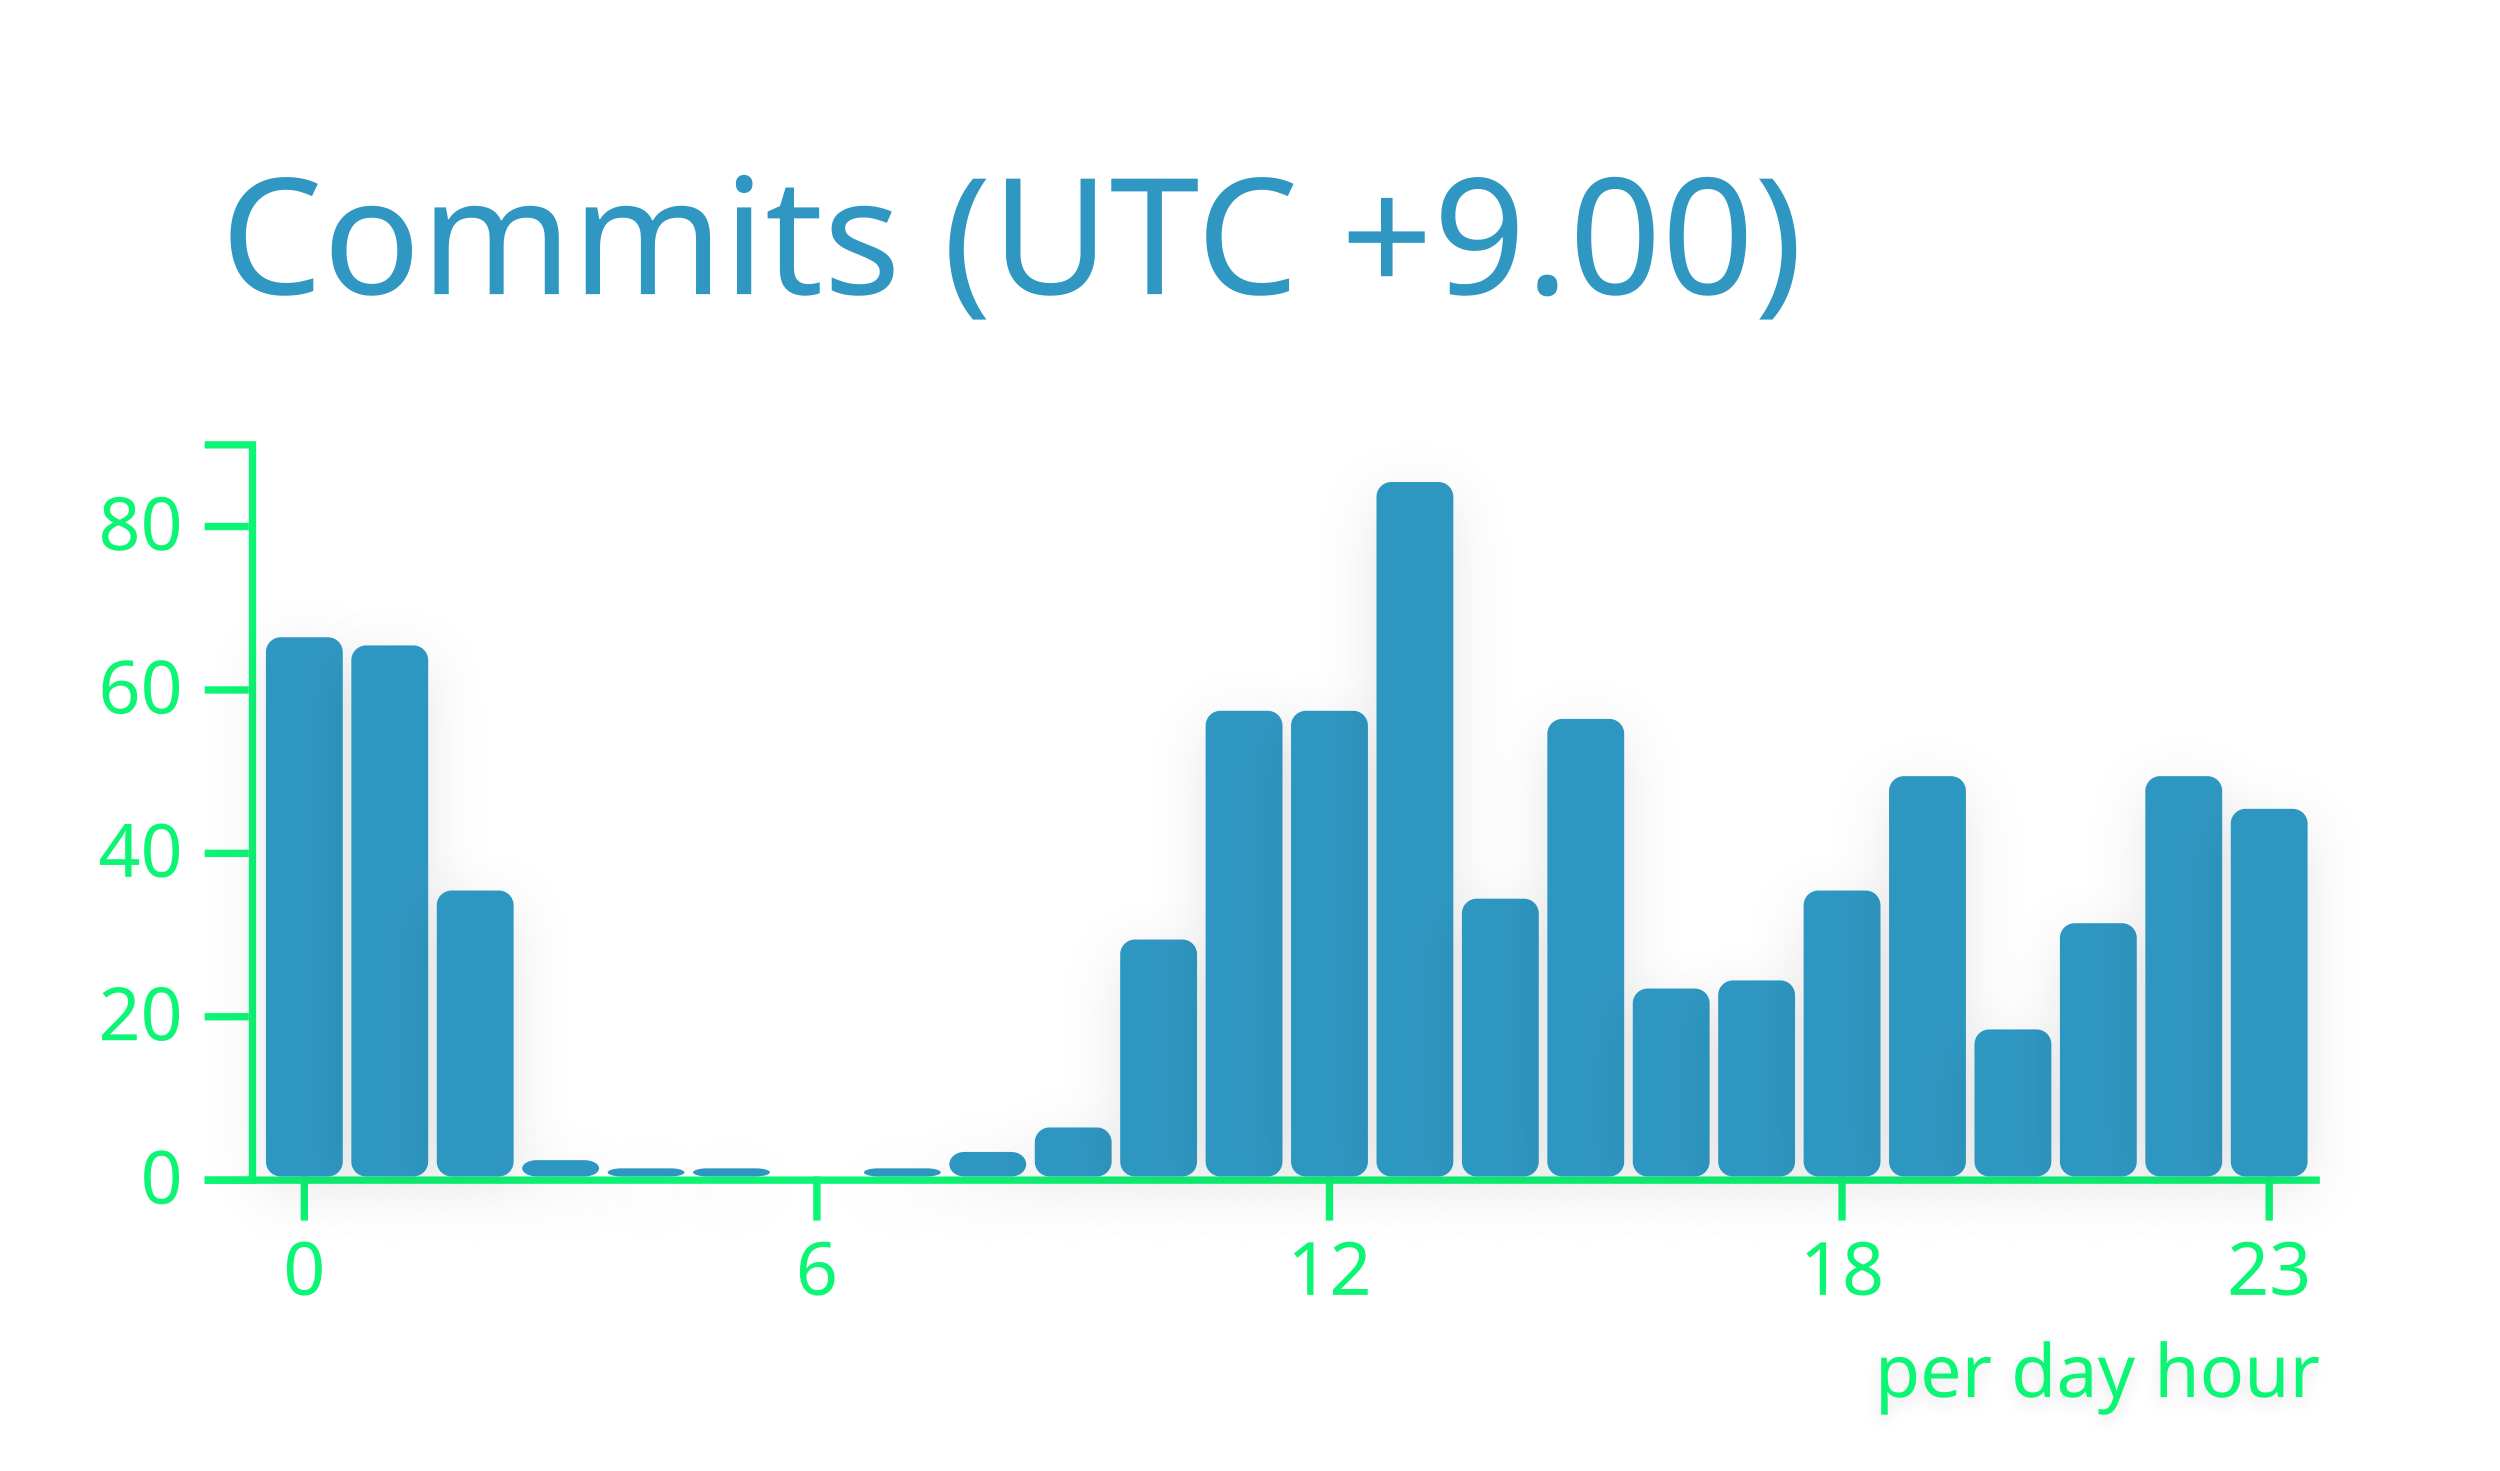
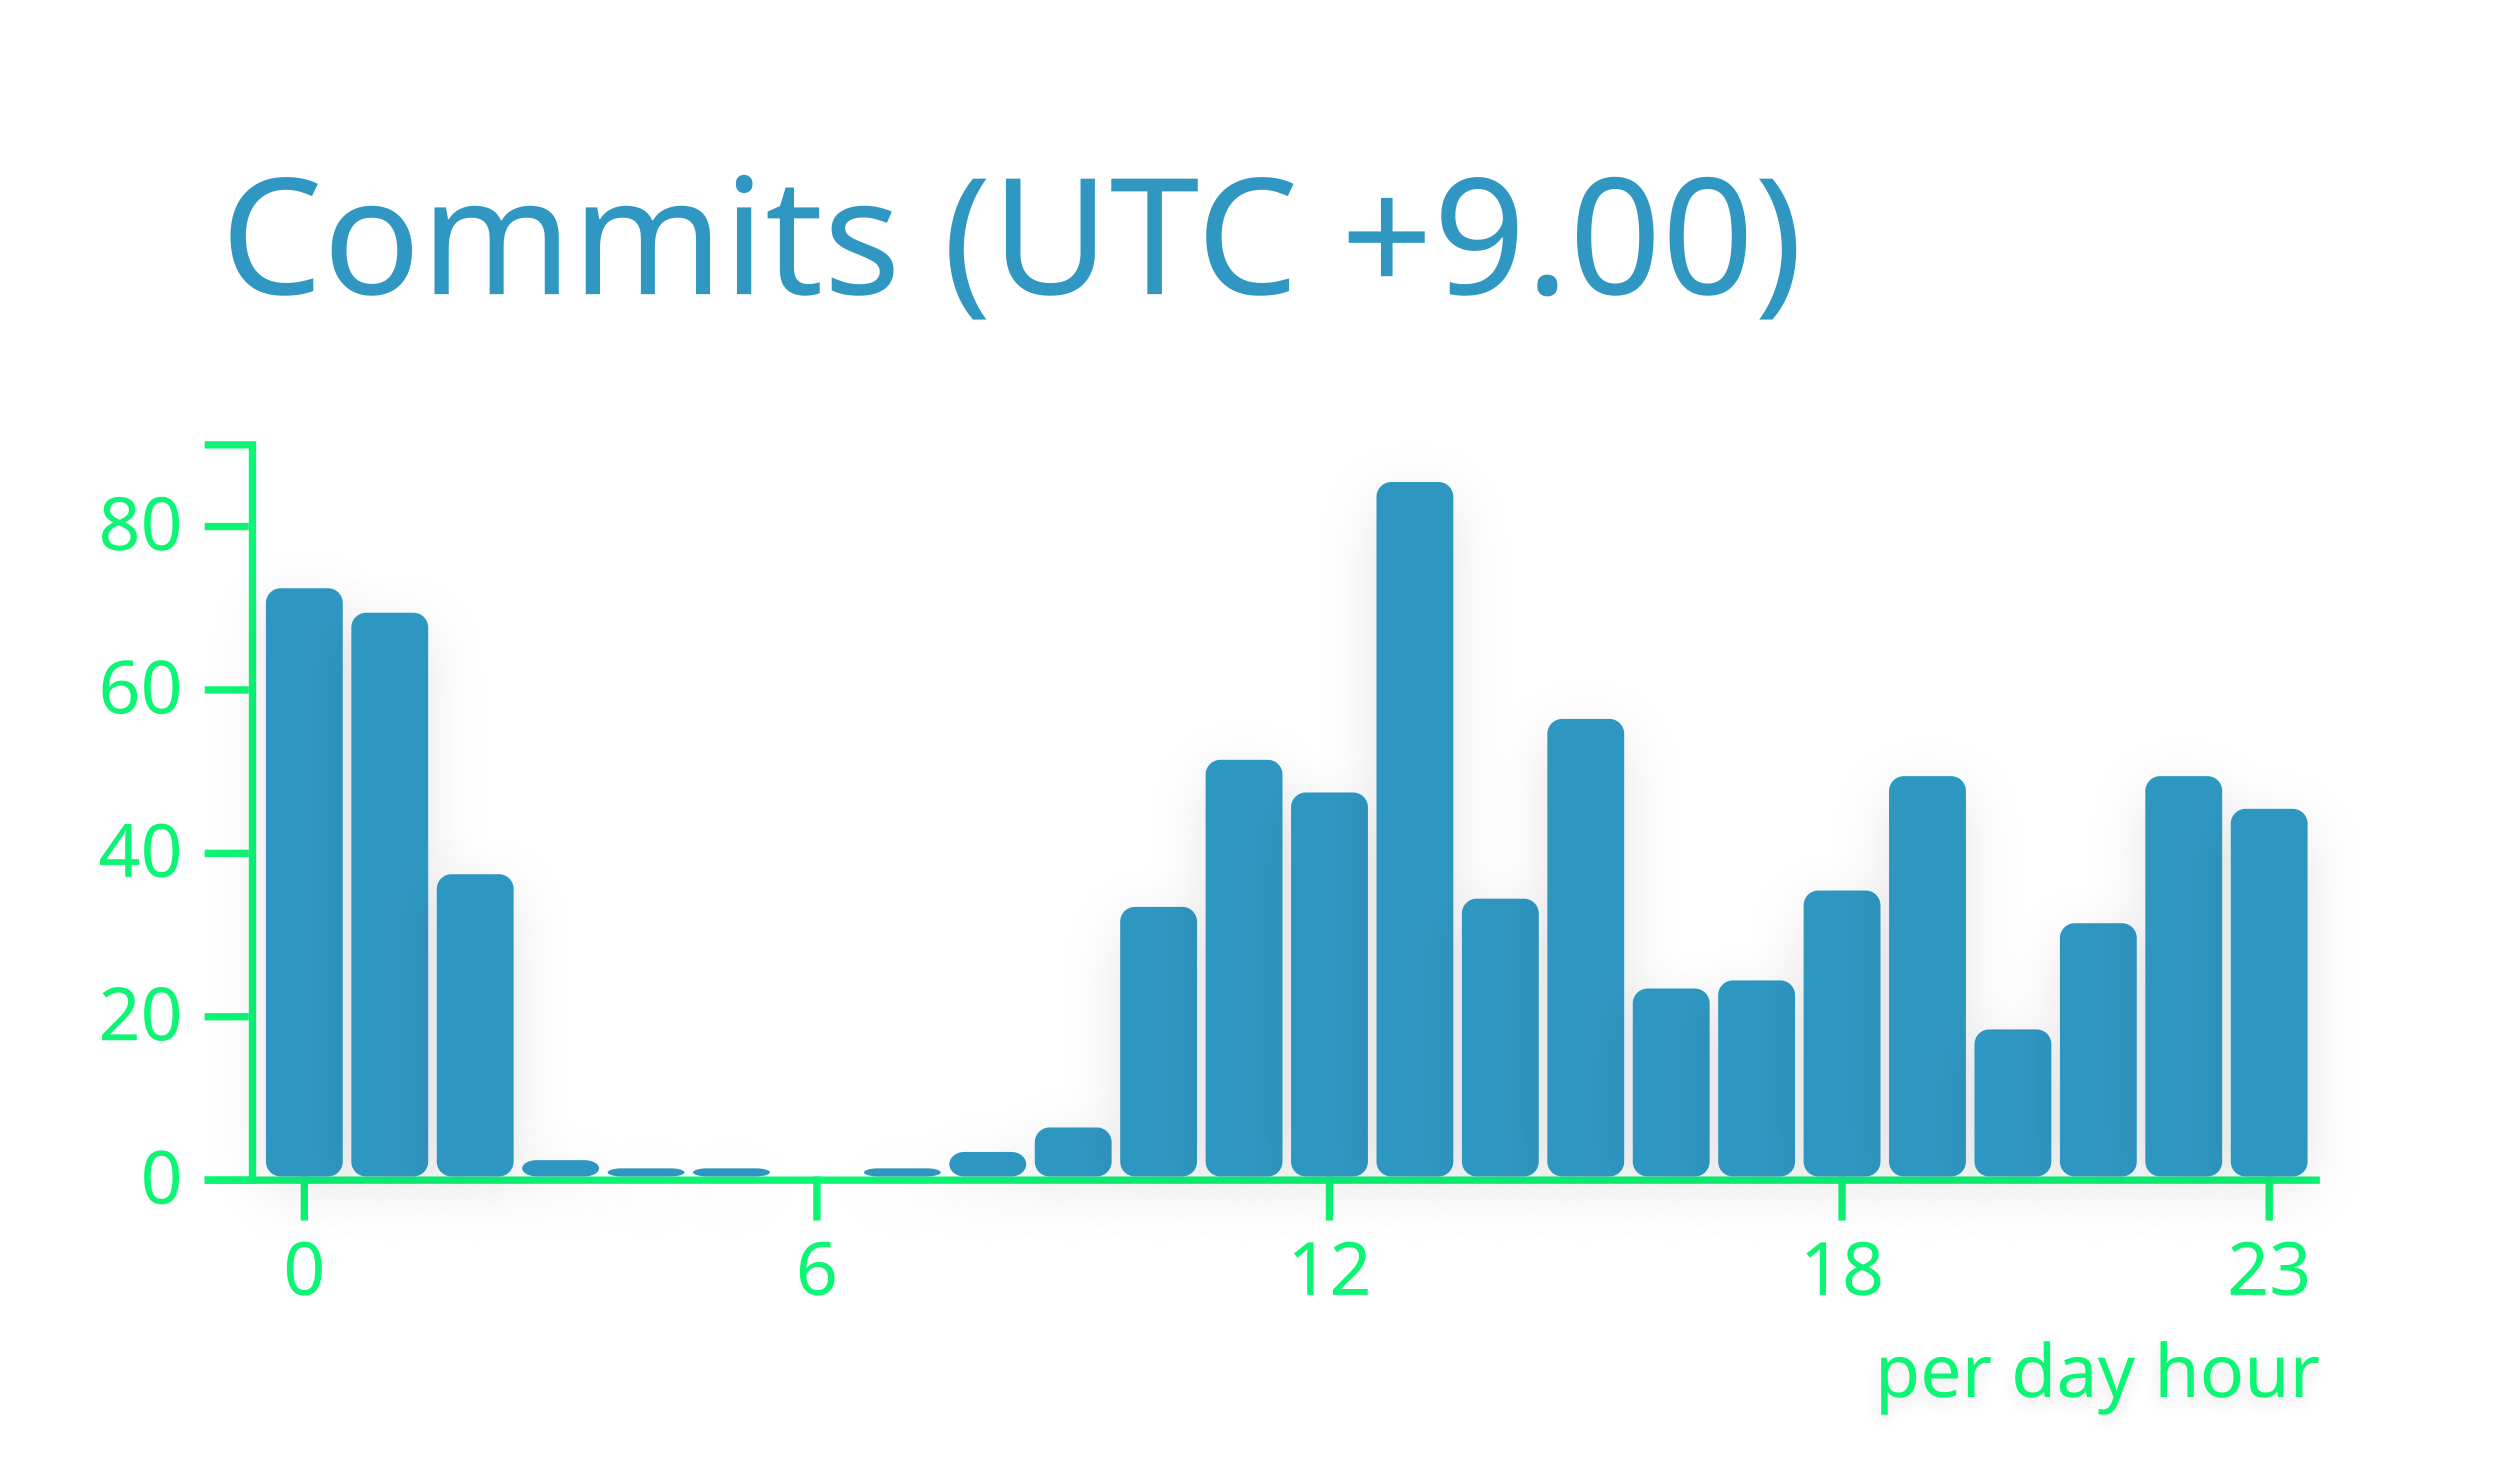
<svg xmlns="http://www.w3.org/2000/svg" width="340" height="200" viewBox="0 0 340 200">
  <style>* {
          font-family: 'Segoe UI', Ubuntu, "Helvetica Neue", Sans-Serif
        }</style>
  <g class="gpsc-root">
    <rect x="1" y="1" rx="5" ry="5" height="99%" width="99.412%" stroke="#000000" stroke-width="1" fill="#ffffff00" stroke-opacity="0" />
    <text x="30" y="40" class="gpsc-item" style="--gpsc-i: 0; font-size: 22px; fill: #2f97c1;">Commits (UTC +9.00)</text>
    <g transform="translate(0,40)">
      <g color="#2f97c1" transform="translate(35,20)">
        <g color="#0cf574" transform="translate(0,100)" fill="none" font-size="10" font-family="sans-serif" text-anchor="middle">
          <path class="domain" stroke="currentColor" d="M-1.162,0.5H280.5" />
          <g class="tick" opacity="1" transform="translate(6.390041,0)">
            <line stroke="currentColor" y2="6" />
            <text fill="currentColor" y="9" dy="0.71em">0</text>
          </g>
          <g class="tick" opacity="1" transform="translate(76.09959,0)">
            <line stroke="currentColor" y2="6" />
            <text fill="currentColor" y="9" dy="0.71em">6</text>
          </g>
          <g class="tick" opacity="1" transform="translate(145.8091,0)">
            <line stroke="currentColor" y2="6" />
            <text fill="currentColor" y="9" dy="0.71em">12</text>
          </g>
          <g class="tick" opacity="1" transform="translate(215.5187,0)">
            <line stroke="currentColor" y2="6" />
            <text fill="currentColor" y="9" dy="0.71em">18</text>
          </g>
          <g class="tick" opacity="1" transform="translate(273.61,0)">
            <line stroke="currentColor" y2="6" />
            <text fill="currentColor" y="9" dy="0.71em">23</text>
          </g>
        </g>
        <g color="#0cf574" transform="translate(-1.161826,0)" fill="none" font-size="10" font-family="sans-serif" text-anchor="end">
          <path class="domain" stroke="currentColor" d="M-6,100.5H0.5V0.5H-6" />
          <g class="tick" opacity="1" transform="translate(0,100.5)">
            <line stroke="currentColor" x2="-6" />
            <text fill="currentColor" x="-9" dy="0.32em">0</text>
          </g>
          <g class="tick" opacity="1" transform="translate(0,78.27778)">
            <line stroke="currentColor" x2="-6" />
            <text fill="currentColor" x="-9" dy="0.32em">20</text>
          </g>
          <g class="tick" opacity="1" transform="translate(0,56.05556)">
            <line stroke="currentColor" x2="-6" />
            <text fill="currentColor" x="-9" dy="0.32em">40</text>
          </g>
          <g class="tick" opacity="1" transform="translate(0,33.83333)">
            <line stroke="currentColor" x2="-6" />
            <text fill="currentColor" x="-9" dy="0.32em">60</text>
          </g>
          <g class="tick" opacity="1" transform="translate(0,11.61111)">
            <line stroke="currentColor" x2="-6" />
            <text fill="currentColor" x="-9" dy="0.32em">80</text>
          </g>
        </g>
-         <rect class="bar" style="--gpsc-i: 0; filter: drop-shadow(0 2px 4px rgba(0, 0, 0, 0.1));" fill="#2f97c1" rx="2" ry="2" x="1.162" y="26.667" width="10.456" height="73.333">
+         <rect class="bar" style="--gpsc-i: 0; filter: drop-shadow(0 2px 4px rgba(0, 0, 0, 0.1));" fill="#2f97c1" rx="2" ry="2" x="1.162" y="20" width="10.456" height="80">
          <animate attributeName="opacity" values="0;0.9" dur="0.8s" begin="0s" fill="freeze" />
          <animateTransform attributeName="transform" type="scale" values="1,0;1,1" dur="0.8s" begin="0s" fill="freeze" />
        </rect>
-         <rect class="bar" style="--gpsc-i: 1; filter: drop-shadow(0 2px 4px rgba(0, 0, 0, 0.1));" fill="#2f97c1" rx="2" ry="2" x="12.78" y="27.778" width="10.456" height="72.222">
+         <rect class="bar" style="--gpsc-i: 1; filter: drop-shadow(0 2px 4px rgba(0, 0, 0, 0.1));" fill="#2f97c1" rx="2" ry="2" x="12.78" y="23.333" width="10.456" height="76.667">
          <animate attributeName="opacity" values="0;0.9" dur="0.8s" begin="0.05s" fill="freeze" />
          <animateTransform attributeName="transform" type="scale" values="1,0;1,1" dur="0.8s" begin="0.05s" fill="freeze" />
        </rect>
-         <rect class="bar" style="--gpsc-i: 2; filter: drop-shadow(0 2px 4px rgba(0, 0, 0, 0.1));" fill="#2f97c1" rx="2" ry="2" x="24.398" y="61.111" width="10.456" height="38.889">
+         <rect class="bar" style="--gpsc-i: 2; filter: drop-shadow(0 2px 4px rgba(0, 0, 0, 0.1));" fill="#2f97c1" rx="2" ry="2" x="24.398" y="58.889" width="10.456" height="41.111">
          <animate attributeName="opacity" values="0;0.9" dur="0.8s" begin="0.1s" fill="freeze" />
          <animateTransform attributeName="transform" type="scale" values="1,0;1,1" dur="0.8s" begin="0.1s" fill="freeze" />
        </rect>
        <rect class="bar" style="--gpsc-i: 3; filter: drop-shadow(0 2px 4px rgba(0, 0, 0, 0.1));" fill="#2f97c1" rx="2" ry="2" x="36.017" y="97.778" width="10.456" height="2.222">
          <animate attributeName="opacity" values="0;0.9" dur="0.8s" begin="0.15s" fill="freeze" />
          <animateTransform attributeName="transform" type="scale" values="1,0;1,1" dur="0.8s" begin="0.15s" fill="freeze" />
        </rect>
        <rect class="bar" style="--gpsc-i: 4; filter: drop-shadow(0 2px 4px rgba(0, 0, 0, 0.1));" fill="#2f97c1" rx="2" ry="2" x="47.635" y="98.889" width="10.456" height="1.111">
          <animate attributeName="opacity" values="0;0.9" dur="0.8s" begin="0.2s" fill="freeze" />
          <animateTransform attributeName="transform" type="scale" values="1,0;1,1" dur="0.8s" begin="0.2s" fill="freeze" />
        </rect>
        <rect class="bar" style="--gpsc-i: 5; filter: drop-shadow(0 2px 4px rgba(0, 0, 0, 0.1));" fill="#2f97c1" rx="2" ry="2" x="59.253" y="98.889" width="10.456" height="1.111">
          <animate attributeName="opacity" values="0;0.9" dur="0.8s" begin="0.25s" fill="freeze" />
          <animateTransform attributeName="transform" type="scale" values="1,0;1,1" dur="0.8s" begin="0.25s" fill="freeze" />
        </rect>
        <rect class="bar" style="--gpsc-i: 6; filter: drop-shadow(0 2px 4px rgba(0, 0, 0, 0.1));" fill="#2f97c1" rx="2" ry="2" x="70.871" y="100" width="10.456" height="0">
          <animate attributeName="opacity" values="0;0.9" dur="0.8s" begin="0.3s" fill="freeze" />
          <animateTransform attributeName="transform" type="scale" values="1,0;1,1" dur="0.8s" begin="0.3s" fill="freeze" />
        </rect>
        <rect class="bar" style="--gpsc-i: 7; filter: drop-shadow(0 2px 4px rgba(0, 0, 0, 0.1));" fill="#2f97c1" rx="2" ry="2" x="82.49" y="98.889" width="10.456" height="1.111">
          <animate attributeName="opacity" values="0;0.9" dur="0.8s" begin="0.35s" fill="freeze" />
          <animateTransform attributeName="transform" type="scale" values="1,0;1,1" dur="0.8s" begin="0.35s" fill="freeze" />
        </rect>
        <rect class="bar" style="--gpsc-i: 8; filter: drop-shadow(0 2px 4px rgba(0, 0, 0, 0.1));" fill="#2f97c1" rx="2" ry="2" x="94.108" y="96.667" width="10.456" height="3.333">
          <animate attributeName="opacity" values="0;0.9" dur="0.8s" begin="0.4s" fill="freeze" />
          <animateTransform attributeName="transform" type="scale" values="1,0;1,1" dur="0.8s" begin="0.4s" fill="freeze" />
        </rect>
        <rect class="bar" style="--gpsc-i: 9; filter: drop-shadow(0 2px 4px rgba(0, 0, 0, 0.1));" fill="#2f97c1" rx="2" ry="2" x="105.726" y="93.333" width="10.456" height="6.667">
          <animate attributeName="opacity" values="0;0.9" dur="0.8s" begin="0.45s" fill="freeze" />
          <animateTransform attributeName="transform" type="scale" values="1,0;1,1" dur="0.8s" begin="0.45s" fill="freeze" />
        </rect>
-         <rect class="bar" style="--gpsc-i: 10; filter: drop-shadow(0 2px 4px rgba(0, 0, 0, 0.1));" fill="#2f97c1" rx="2" ry="2" x="117.344" y="67.778" width="10.456" height="32.222">
+         <rect class="bar" style="--gpsc-i: 10; filter: drop-shadow(0 2px 4px rgba(0, 0, 0, 0.1));" fill="#2f97c1" rx="2" ry="2" x="117.344" y="63.333" width="10.456" height="36.667">
          <animate attributeName="opacity" values="0;0.9" dur="0.8s" begin="0.5s" fill="freeze" />
          <animateTransform attributeName="transform" type="scale" values="1,0;1,1" dur="0.8s" begin="0.5s" fill="freeze" />
        </rect>
-         <rect class="bar" style="--gpsc-i: 11; filter: drop-shadow(0 2px 4px rgba(0, 0, 0, 0.1));" fill="#2f97c1" rx="2" ry="2" x="128.963" y="36.667" width="10.456" height="63.333">
+         <rect class="bar" style="--gpsc-i: 11; filter: drop-shadow(0 2px 4px rgba(0, 0, 0, 0.1));" fill="#2f97c1" rx="2" ry="2" x="128.963" y="43.333" width="10.456" height="56.667">
          <animate attributeName="opacity" values="0;0.9" dur="0.8s" begin="0.55s" fill="freeze" />
          <animateTransform attributeName="transform" type="scale" values="1,0;1,1" dur="0.8s" begin="0.55s" fill="freeze" />
        </rect>
-         <rect class="bar" style="--gpsc-i: 12; filter: drop-shadow(0 2px 4px rgba(0, 0, 0, 0.1));" fill="#2f97c1" rx="2" ry="2" x="140.581" y="36.667" width="10.456" height="63.333">
+         <rect class="bar" style="--gpsc-i: 12; filter: drop-shadow(0 2px 4px rgba(0, 0, 0, 0.1));" fill="#2f97c1" rx="2" ry="2" x="140.581" y="47.778" width="10.456" height="52.222">
          <animate attributeName="opacity" values="0;0.9" dur="0.8s" begin="0.6s" fill="freeze" />
          <animateTransform attributeName="transform" type="scale" values="1,0;1,1" dur="0.8s" begin="0.6s" fill="freeze" />
        </rect>
        <rect class="bar" style="--gpsc-i: 13; filter: drop-shadow(0 2px 4px rgba(0, 0, 0, 0.1));" fill="#2f97c1" rx="2" ry="2" x="152.199" y="5.556" width="10.456" height="94.444">
          <animate attributeName="opacity" values="0;0.9" dur="0.8s" begin="0.65s" fill="freeze" />
          <animateTransform attributeName="transform" type="scale" values="1,0;1,1" dur="0.8s" begin="0.65s" fill="freeze" />
        </rect>
        <rect class="bar" style="--gpsc-i: 14; filter: drop-shadow(0 2px 4px rgba(0, 0, 0, 0.1));" fill="#2f97c1" rx="2" ry="2" x="163.817" y="62.222" width="10.456" height="37.778">
          <animate attributeName="opacity" values="0;0.9" dur="0.8s" begin="0.7s" fill="freeze" />
          <animateTransform attributeName="transform" type="scale" values="1,0;1,1" dur="0.8s" begin="0.7s" fill="freeze" />
        </rect>
        <rect class="bar" style="--gpsc-i: 15; filter: drop-shadow(0 2px 4px rgba(0, 0, 0, 0.1));" fill="#2f97c1" rx="2" ry="2" x="175.436" y="37.778" width="10.456" height="62.222">
          <animate attributeName="opacity" values="0;0.9" dur="0.8s" begin="0.75s" fill="freeze" />
          <animateTransform attributeName="transform" type="scale" values="1,0;1,1" dur="0.8s" begin="0.75s" fill="freeze" />
        </rect>
        <rect class="bar" style="--gpsc-i: 16; filter: drop-shadow(0 2px 4px rgba(0, 0, 0, 0.1));" fill="#2f97c1" rx="2" ry="2" x="187.054" y="74.444" width="10.456" height="25.556">
          <animate attributeName="opacity" values="0;0.9" dur="0.8s" begin="0.8s" fill="freeze" />
          <animateTransform attributeName="transform" type="scale" values="1,0;1,1" dur="0.8s" begin="0.8s" fill="freeze" />
        </rect>
        <rect class="bar" style="--gpsc-i: 17; filter: drop-shadow(0 2px 4px rgba(0, 0, 0, 0.1));" fill="#2f97c1" rx="2" ry="2" x="198.672" y="73.333" width="10.456" height="26.667">
          <animate attributeName="opacity" values="0;0.9" dur="0.8s" begin="0.85s" fill="freeze" />
          <animateTransform attributeName="transform" type="scale" values="1,0;1,1" dur="0.8s" begin="0.85s" fill="freeze" />
        </rect>
        <rect class="bar" style="--gpsc-i: 18; filter: drop-shadow(0 2px 4px rgba(0, 0, 0, 0.1));" fill="#2f97c1" rx="2" ry="2" x="210.29" y="61.111" width="10.456" height="38.889">
          <animate attributeName="opacity" values="0;0.9" dur="0.8s" begin="0.9s" fill="freeze" />
          <animateTransform attributeName="transform" type="scale" values="1,0;1,1" dur="0.8s" begin="0.9s" fill="freeze" />
        </rect>
        <rect class="bar" style="--gpsc-i: 19; filter: drop-shadow(0 2px 4px rgba(0, 0, 0, 0.1));" fill="#2f97c1" rx="2" ry="2" x="221.909" y="45.556" width="10.456" height="54.444">
          <animate attributeName="opacity" values="0;0.9" dur="0.8s" begin="0.95s" fill="freeze" />
          <animateTransform attributeName="transform" type="scale" values="1,0;1,1" dur="0.8s" begin="0.95s" fill="freeze" />
        </rect>
        <rect class="bar" style="--gpsc-i: 20; filter: drop-shadow(0 2px 4px rgba(0, 0, 0, 0.1));" fill="#2f97c1" rx="2" ry="2" x="233.527" y="80" width="10.456" height="20">
          <animate attributeName="opacity" values="0;0.9" dur="0.8s" begin="1s" fill="freeze" />
          <animateTransform attributeName="transform" type="scale" values="1,0;1,1" dur="0.8s" begin="1s" fill="freeze" />
        </rect>
        <rect class="bar" style="--gpsc-i: 21; filter: drop-shadow(0 2px 4px rgba(0, 0, 0, 0.1));" fill="#2f97c1" rx="2" ry="2" x="245.145" y="65.556" width="10.456" height="34.444">
          <animate attributeName="opacity" values="0;0.9" dur="0.8s" begin="1.05s" fill="freeze" />
          <animateTransform attributeName="transform" type="scale" values="1,0;1,1" dur="0.8s" begin="1.05s" fill="freeze" />
        </rect>
        <rect class="bar" style="--gpsc-i: 22; filter: drop-shadow(0 2px 4px rgba(0, 0, 0, 0.1));" fill="#2f97c1" rx="2" ry="2" x="256.763" y="45.556" width="10.456" height="54.444">
          <animate attributeName="opacity" values="0;0.9" dur="0.8s" begin="1.1s" fill="freeze" />
          <animateTransform attributeName="transform" type="scale" values="1,0;1,1" dur="0.8s" begin="1.1s" fill="freeze" />
        </rect>
        <rect class="bar" style="--gpsc-i: 23; filter: drop-shadow(0 2px 4px rgba(0, 0, 0, 0.1));" fill="#2f97c1" rx="2" ry="2" x="268.382" y="50" width="10.456" height="50">
          <animate attributeName="opacity" values="0;0.9" dur="0.8s" begin="1.15s" fill="freeze" />
          <animateTransform attributeName="transform" type="scale" values="1,0;1,1" dur="0.8s" begin="1.15s" fill="freeze" />
        </rect>
        <g>
          <text class="chart-label" y="130" x="220" style="fill: #0cf574; font-size: 10px; font-weight: 500; filter: drop-shadow(0 1px 1px rgba(0, 0, 0, 0.1));">per day hour<animate attributeName="opacity" values="0;1" dur="0.6s" begin="1.2s" fill="freeze" />
          </text>
        </g>
      </g>
    </g>
  </g>
</svg>
